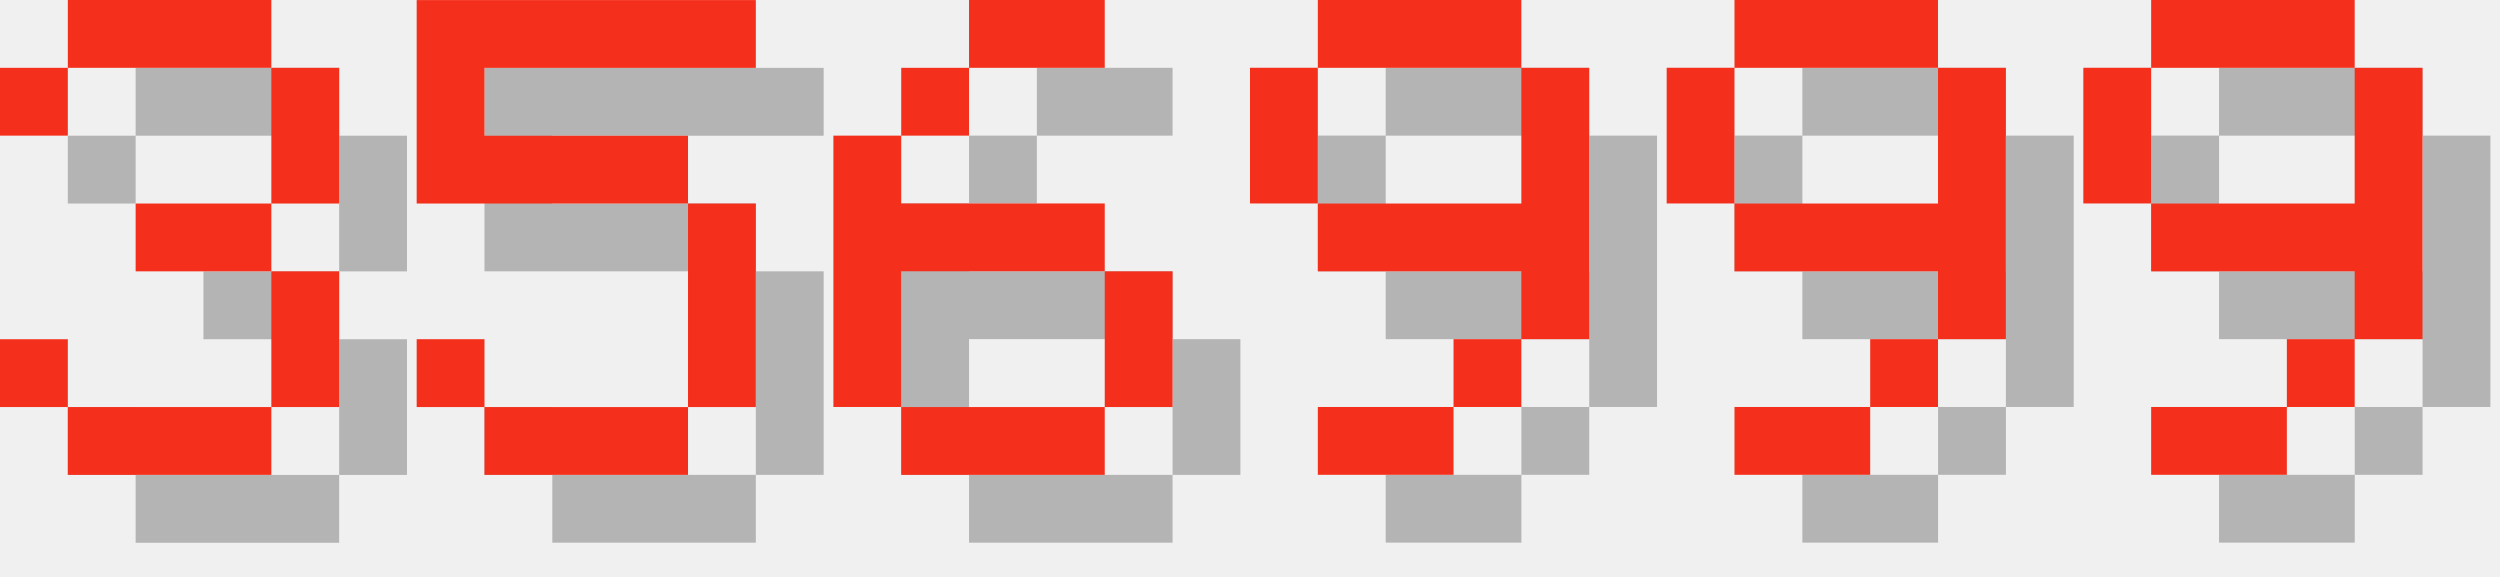
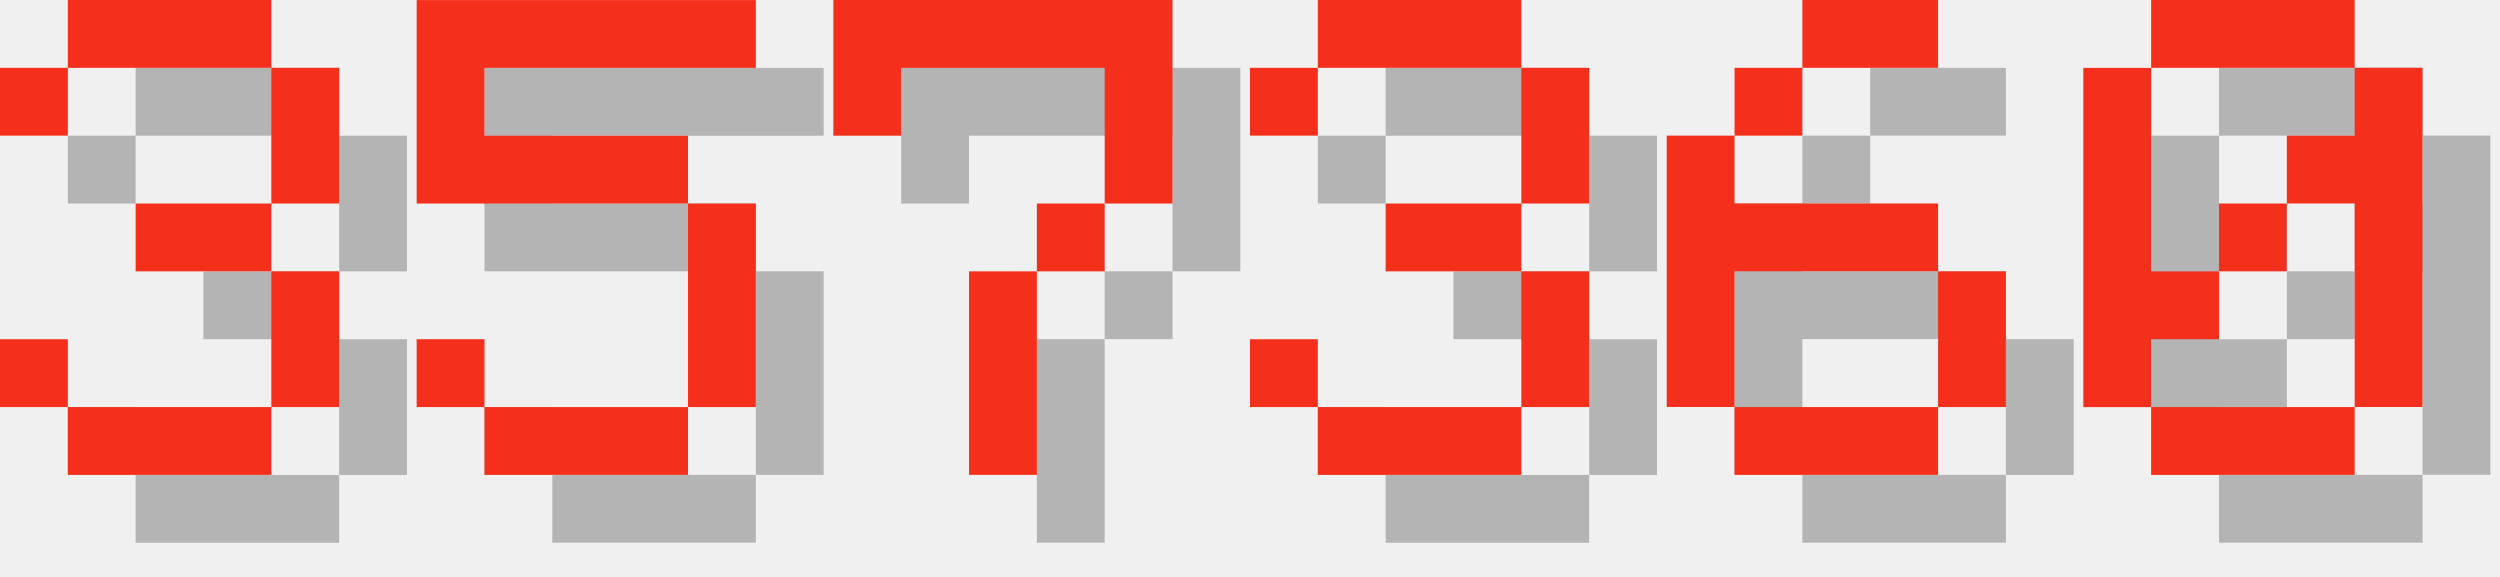
<svg xmlns="http://www.w3.org/2000/svg" version="1.1" width="156.0" height="36">
  <style>
        .text-foreground {
            fill: #F4301C;
        }
        .text-shadow {
            fill: #000000;
            fill-opacity: 0.25;
        }
    </style>
  <g class="digit" id="digit_3" transform="translate(0.0, 0), scale(4)">
    <path id="digit_3_shadow" class="text-shadow" d="m1.058 2.117v1.058h1.058v-1.058h3.175v2.117h-2.117v1.058h2.117v2.117h-3.175v-1.058h-1.058v1.058h1.058v1.058h3.175v-1.058h1.058v-2.117h-1.058v-1.058h1.058v-2.117h-1.058v-1.058h-3.175v1.058h-1.058z" fill-opacity=".5" style="paint-order:stroke fill markers" />
    <path id="digit_3_fg" class="text-foreground" d="m0 1.058v1.058h1.058v-1.058h3.175v2.117h-2.117v1.058h2.117v2.117h-3.175v-1.058h-1.058v1.058h1.058v1.058h3.175v-1.058h1.058v-2.117h-1.058v-1.058h1.058v-2.117h-1.058v-1.058h-3.175v1.058h-1.058z" fill="#fff" style="paint-order:stroke fill markers" />
  </g>
  <g class="digit" id="digit_5" transform="translate(26.0, 0), scale(4)">
    <path id="digit_5_shadow" class="text-shadow" d="m1.058 1.058v3.175h4.233v3.175h-3.175v-1.058h-1.058v1.058h1.058v1.058h3.175v-1.058h1.058v-3.175h-1.058v-1.058h-3.175v-1.058h4.233v-1.058h-5.292z" fill-opacity=".5" style="paint-order:stroke fill markers" />
    <path id="digit_5_fg" class="text-foreground" d="m0 0v3.175h4.233v3.175h-3.175v-1.058h-1.058v1.058h1.058v1.058h3.175v-1.058h1.058v-3.175h-1.058v-1.058h-3.175v-1.058h4.233v-1.058h-5.292z" fill="#fff" style="paint-order:stroke fill markers" />
  </g>
-   <g class="digit" id="digit_6" transform="translate(52.0, 0), scale(4)">
+   <g class="digit" id="digit_7" transform="translate(52.0, 0), scale(4)">
+     <path id="digit_7_shadow" class="text-shadow" d="m1.058 1.058 2e-6 2.117h1.058v-1.058h3.175v1.058l2e-7 1.058h-1.058v1.058h-1.058l4e-7 3.175 1.058 1e-7v-3.175h1.058v-1.058h1.058l5e-7 -1.058v-2.117z" fill-opacity=".5" style="paint-order:stroke fill markers" />
+     <path id="digit_7_fg" class="text-foreground" d="m0 0 2e-6 2.117h1.058v-1.058h3.175v1.058l2e-7 1.058h-1.058v1.058h-1.058l4e-7 3.175 1.058 1e-7v-3.175h1.058v-1.058h1.058l5e-7 -1.058v-2.117z" fill="#fff" style="paint-order:stroke fill markers" />
+   </g>
+   <g class="digit" id="digit_3" transform="translate(78.0, 0), scale(4)">
+     <path id="digit_3_shadow" class="text-shadow" d="m1.058 2.117v1.058h1.058v-1.058h3.175v2.117h-2.117v1.058h2.117v2.117h-3.175v-1.058h-1.058v1.058h1.058v1.058h3.175v-1.058h1.058v-2.117h-1.058v-1.058h1.058v-2.117h-1.058v-1.058h-3.175v1.058h-1.058z" fill-opacity=".5" style="paint-order:stroke fill markers" />
+     <path id="digit_3_fg" class="text-foreground" d="m0 1.058v1.058h1.058v-1.058h3.175v2.117h-2.117v1.058h2.117v2.117h-3.175v-1.058h-1.058v1.058h1.058v1.058h3.175v-1.058h1.058v-2.117h-1.058v-1.058h1.058v-2.117h-1.058v-1.058h-3.175v1.058h-1.058z" fill="#fff" style="paint-order:stroke fill markers" />
+   </g>
+   <g class="digit" id="digit_6" transform="translate(104.0, 0), scale(4)">
    <path id="digit_6_shadow" class="text-shadow" d="m3.175 1.058v1.058h2.117v-1.058h-2.117zm0 1.058h-1.058v1.058h1.058v-1.058zm-1.058 1.058h-1.058v4.233h1.058v-2.117h3.175v-1.058h-3.175v-1.058zm3.175 2.117v2.117h1.058v-2.117h-1.058zm0 2.117h-3.175v1.058h3.175v-1.058z" fill-opacity=".5" style="paint-order:stroke fill markers" />
    <path id="digit_6_fg" class="text-foreground" d="m2.117 0v1.058h2.117v-1.058h-2.117zm0 1.058h-1.058v1.058h1.058v-1.058zm-1.058 1.058h-1.058v4.233h1.058v-2.117h3.175v-1.058h-3.175v-1.058zm3.175 2.117v2.117h1.058v-2.117h-1.058zm0 2.117h-3.175v1.058h3.175v-1.058z" fill="#fff" style="paint-order:stroke fill markers" />
  </g>
-   <g class="digit" id="digit_9" transform="translate(78.0, 0), scale(4)">
-     <path id="digit_9_shadow" class="text-shadow" d="m2.117 1.058v1.058h3.175v-1.058h-3.175zm3.175 1.058v2.117h-3.175v1.058h3.175v1.058h1.058v-4.233h-1.058zm0 4.233h-1.058v1.058h1.058v-1.058zm-1.058 1.058h-2.117v1.058h2.117v-1.058zm-2.117-3.175v-2.117h-1.058v2.117h1.058z" fill-opacity=".5" style="paint-order:stroke fill markers" />
-     <path id="digit_9_fg" class="text-foreground" d="m1.058 0v1.058h3.175v-1.058h-3.175zm3.175 1.058v2.117h-3.175v1.058h3.175v1.058h1.058v-4.233h-1.058zm0 4.233h-1.058v1.058h1.058v-1.058zm-1.058 1.058h-2.117v1.058h2.117v-1.058zm-2.117-3.175v-2.117h-1.058v2.117h1.058z" fill="#fff" style="paint-order:stroke fill markers" />
-   </g>
-   <g class="digit" id="digit_9" transform="translate(104.0, 0), scale(4)">
-     <path id="digit_9_shadow" class="text-shadow" d="m2.117 1.058v1.058h3.175v-1.058h-3.175zm3.175 1.058v2.117h-3.175v1.058h3.175v1.058h1.058v-4.233h-1.058zm0 4.233h-1.058v1.058h1.058v-1.058zm-1.058 1.058h-2.117v1.058h2.117v-1.058zm-2.117-3.175v-2.117h-1.058v2.117h1.058z" fill-opacity=".5" style="paint-order:stroke fill markers" />
-     <path id="digit_9_fg" class="text-foreground" d="m1.058 0v1.058h3.175v-1.058h-3.175zm3.175 1.058v2.117h-3.175v1.058h3.175v1.058h1.058v-4.233h-1.058zm0 4.233h-1.058v1.058h1.058v-1.058zm-1.058 1.058h-2.117v1.058h2.117v-1.058zm-2.117-3.175v-2.117h-1.058v2.117h1.058z" fill="#fff" style="paint-order:stroke fill markers" />
-   </g>
-   <g class="digit" id="digit_9" transform="translate(130.0, 0), scale(4)">
-     <path id="digit_9_shadow" class="text-shadow" d="m2.117 1.058v1.058h3.175v-1.058h-3.175zm3.175 1.058v2.117h-3.175v1.058h3.175v1.058h1.058v-4.233h-1.058zm0 4.233h-1.058v1.058h1.058v-1.058zm-1.058 1.058h-2.117v1.058h2.117v-1.058zm-2.117-3.175v-2.117h-1.058v2.117h1.058z" fill-opacity=".5" style="paint-order:stroke fill markers" />
-     <path id="digit_9_fg" class="text-foreground" d="m1.058 0v1.058h3.175v-1.058h-3.175zm3.175 1.058v2.117h-3.175v1.058h3.175v1.058h1.058v-4.233h-1.058zm0 4.233h-1.058v1.058h1.058v-1.058zm-1.058 1.058h-2.117v1.058h2.117v-1.058zm-2.117-3.175v-2.117h-1.058v2.117h1.058z" fill="#fff" style="paint-order:stroke fill markers" />
+   <g class="digit" id="digit_0" transform="translate(130.0, 0), scale(4)">
+     <path id="digit_0_shadow" class="text-shadow" d="m2.117 1.058v1.058h3.175v-1.058h-3.175zm3.175 1.058v1.058h-1.058v1.058h1.058v3.175h1.058v-5.292h-1.058zm0 5.292h-3.175v1.058h3.175v-1.058zm-3.175 0v-1.058h1.058v-1.058h-1.058v-3.175h-1.058v5.292h1.058zm1.058-2.117h1.058v-1.058h-1.058v1.058z" fill-opacity=".5" style="paint-order:stroke fill markers" />
+     <path id="digit_0_fg" class="text-foreground" d="m1.058 0v1.058h3.175v-1.058h-3.175zm3.175 1.058v1.058h-1.058v1.058h1.058v3.175h1.058v-5.292h-1.058zm0 5.292h-3.175v1.058h3.175v-1.058zm-3.175 0v-1.058h1.058v-1.058h-1.058v-3.175h-1.058v5.292h1.058zm1.058-2.117h1.058v-1.058h-1.058v1.058z" fill="#fff" style="paint-order:stroke fill markers" />
  </g>
</svg>
